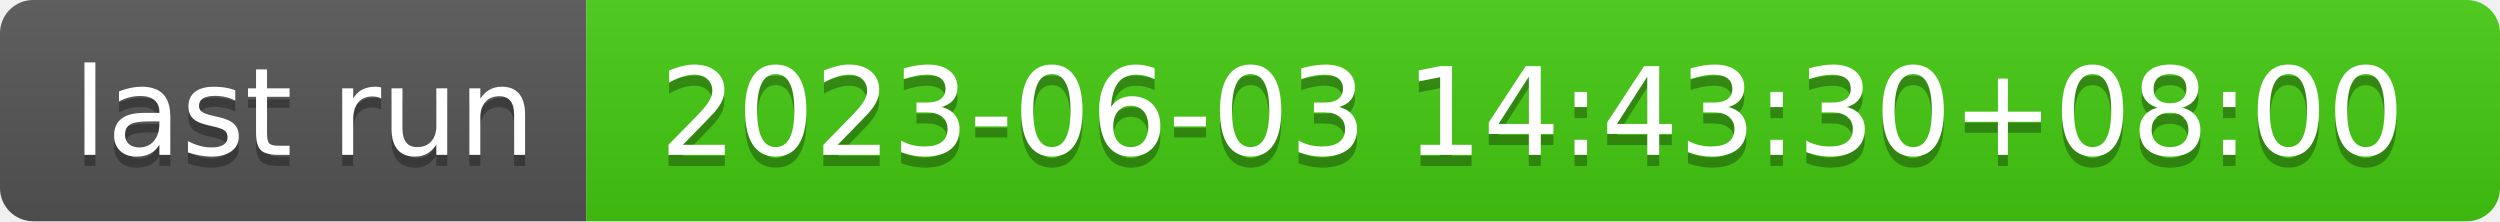
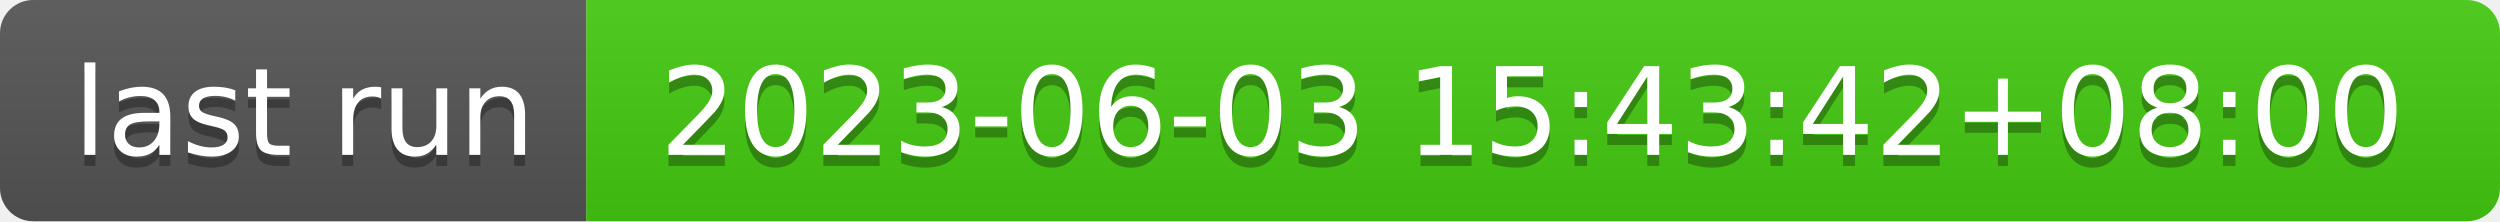
- <svg xmlns="http://www.w3.org/2000/svg" width="226" height="20" role="img" aria-label="last run: 2023-06-03 14:43:30+08:00">
+ <svg xmlns="http://www.w3.org/2000/svg" width="226" height="20" role="img" aria-label="last run: 2023-06-03 15:43:42+08:00">
  <linearGradient id="s" x2="0" y2="100%">
    <stop offset="0" stop-color="#bbb" stop-opacity=".1" />
    <stop offset="1" stop-opacity=".1" />
  </linearGradient>
  <clipPath id="r">
    <rect width="226" height="20" rx="3" fill="#fff" />
  </clipPath>
  <g clip-path="url(#r)">
    <rect width="53" height="20" fill="#555" />
    <rect x="53" width="173" height="20" fill="#4c1" />
    <rect width="226" height="20" fill="url(#s)" />
  </g>
  <g fill="#fff" text-anchor="middle" font-family="Verdana,Geneva,DejaVu Sans,sans-serif" text-rendering="geometricPrecision" font-size="110">
    <text aria-hidden="true" x="275" y="150" fill="#010101" fill-opacity=".3" transform="scale(.1)" textLength="430">last run</text>
    <text x="275" y="140" transform="scale(.1)" fill="#fff" textLength="430">last run</text>
-     <text aria-hidden="true" x="1385" y="150" fill="#010101" fill-opacity=".3" transform="scale(.1)" textLength="1630">2023-06-03 14:43:30+08:00</text>
-     <text x="1385" y="140" transform="scale(.1)" fill="#fff" textLength="1630">2023-06-03 14:43:30+08:00</text>
+     <text aria-hidden="true" x="1385" y="150" fill="#010101" fill-opacity=".3" transform="scale(.1)" textLength="1630">2023-06-03 15:43:42+08:00</text>
+     <text x="1385" y="140" transform="scale(.1)" fill="#fff" textLength="1630">2023-06-03 15:43:42+08:00</text>
  </g>
</svg>
